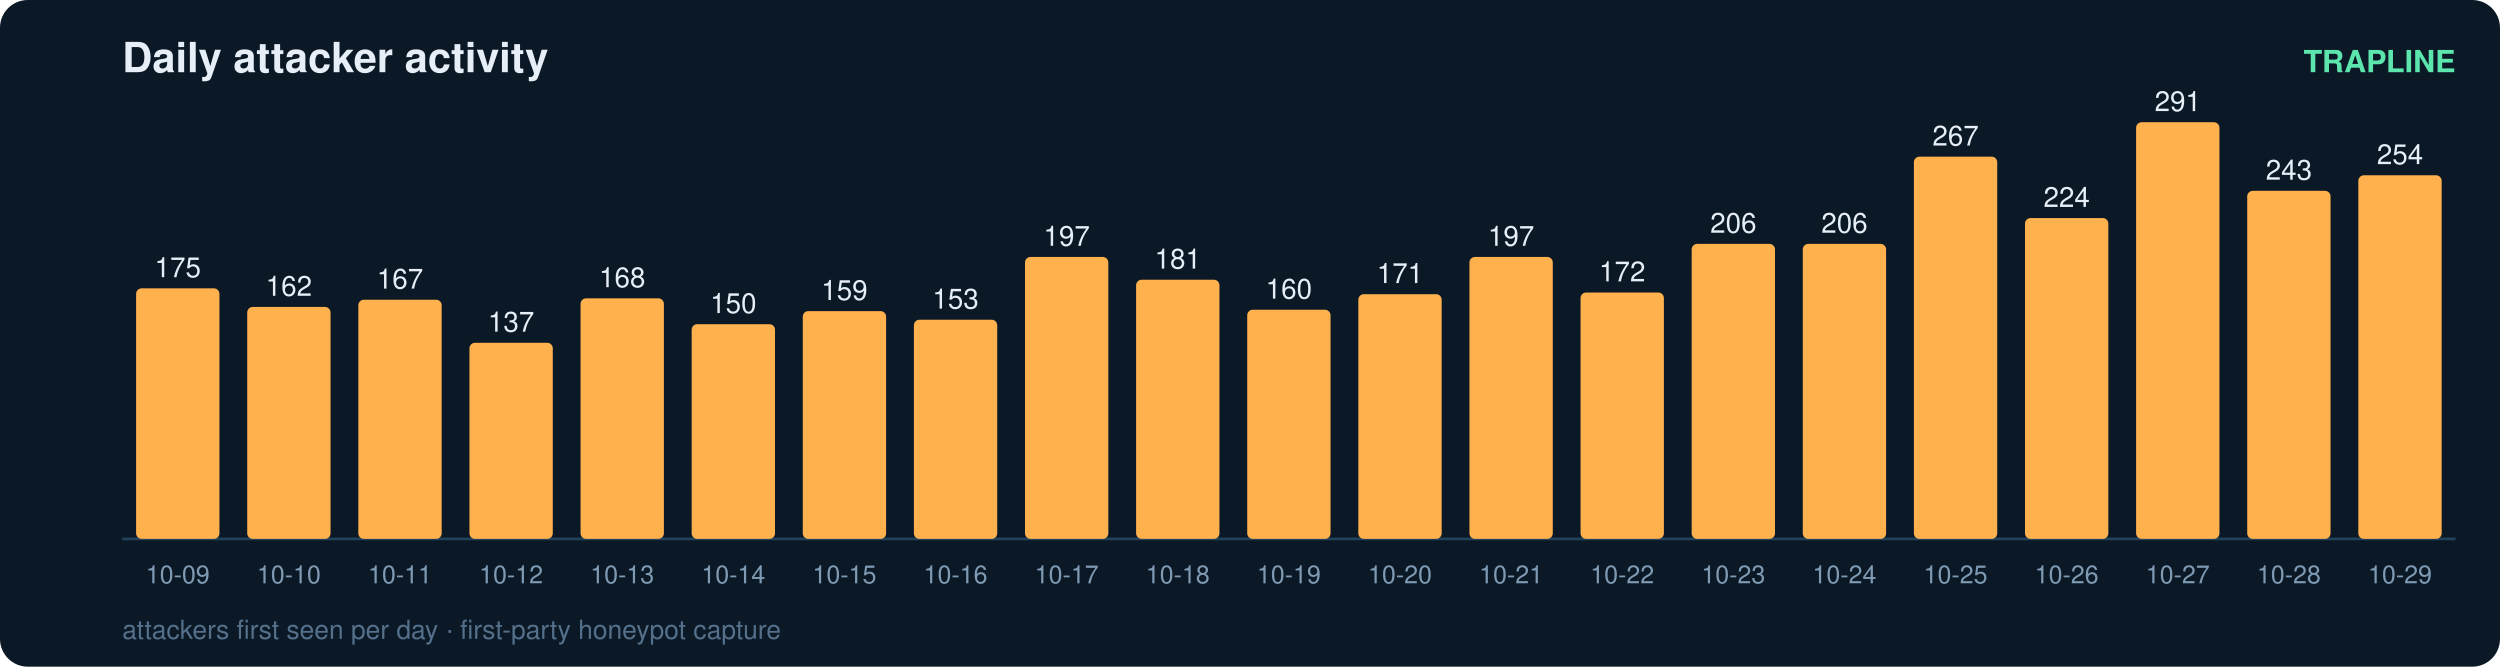
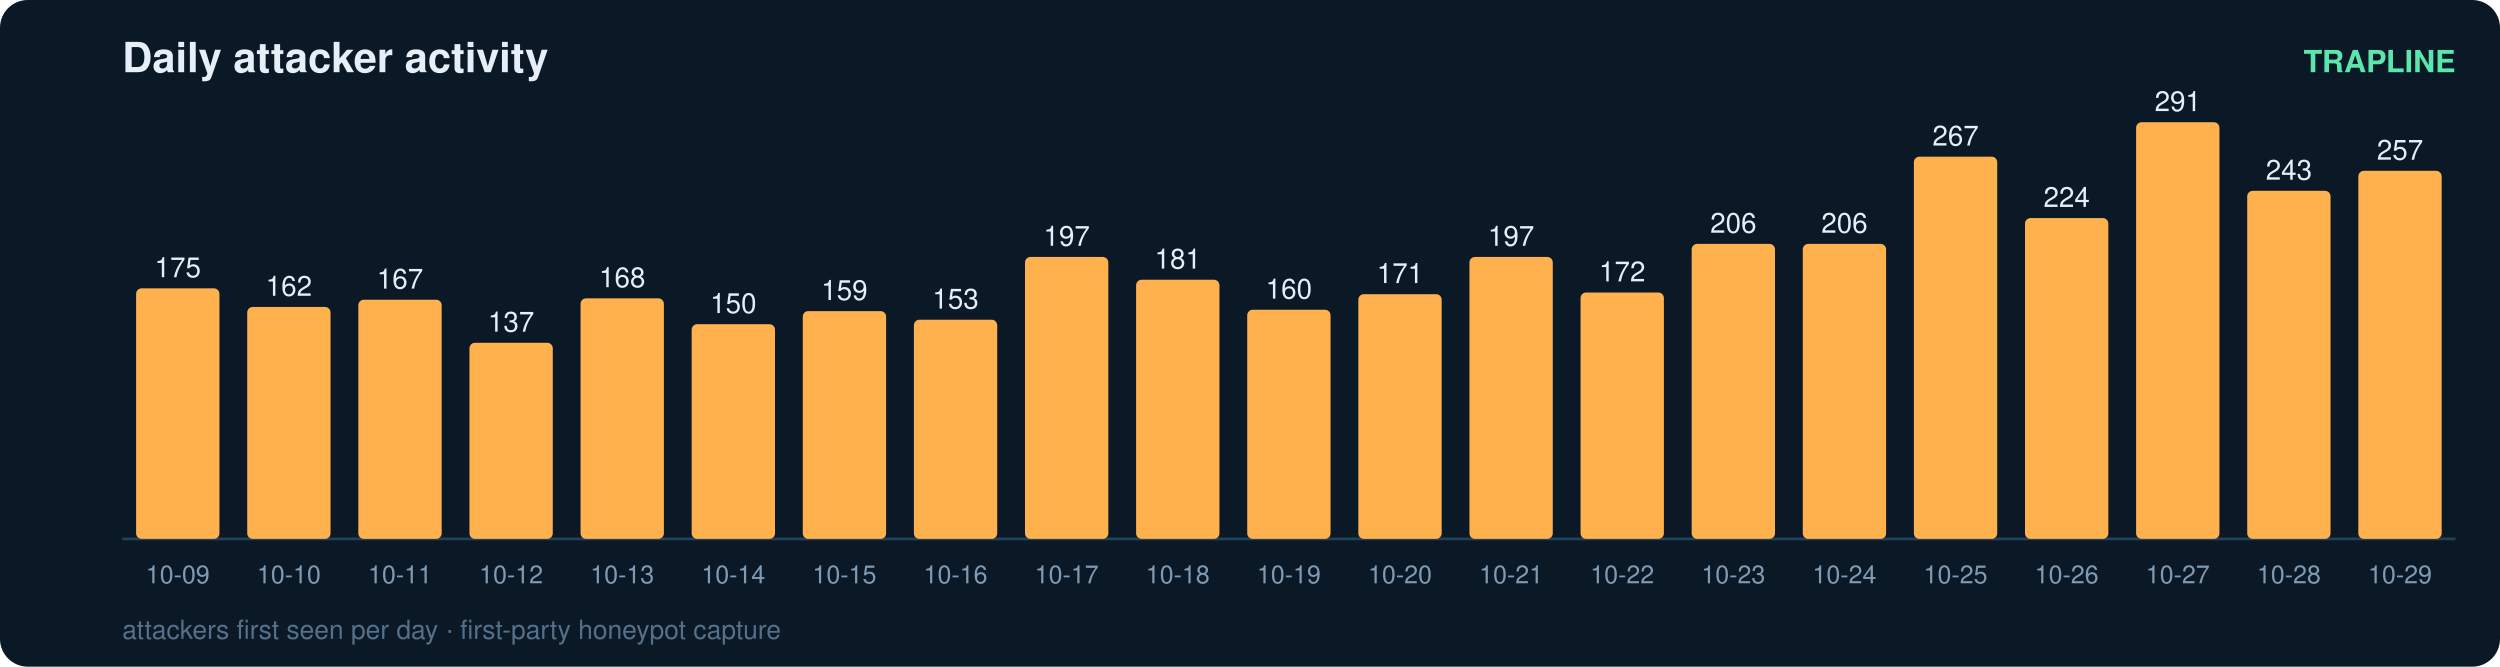
<svg xmlns="http://www.w3.org/2000/svg" width="900" height="240" viewBox="0 0 900 240" font-family="ui-sans-serif,Segoe UI,Helvetica,Arial">
  <rect width="900" height="240" rx="10" fill="#0b1826" />
  <text x="44" y="26" fill="#e6eff7" font-size="15" font-weight="700">Daily attacker activity</text>
  <text x="884" y="26" fill="#5ce6ad" font-size="11" text-anchor="end" font-weight="600">TRAPLINE</text>
  <line x1="44" y1="194" x2="884" y2="194" stroke="#22415a" stroke-width="1" />
  <rect x="49" y="103.8" width="30" height="90.2" rx="2" fill="#ffb14e" />
  <text x="64.0" y="99.8" fill="#e6eff7" font-size="10" text-anchor="middle" font-variant-numeric="tabular-nums">175</text>
  <text x="64.0" y="210.0" fill="#7f9bb3" font-size="9" text-anchor="middle">10-09</text>
  <rect x="89" y="110.5" width="30" height="83.5" rx="2" fill="#ffb14e" />
  <text x="104.0" y="106.5" fill="#e6eff7" font-size="10" text-anchor="middle" font-variant-numeric="tabular-nums">162</text>
  <text x="104.0" y="210.0" fill="#7f9bb3" font-size="9" text-anchor="middle">10-10</text>
  <rect x="129" y="107.9" width="30" height="86.1" rx="2" fill="#ffb14e" />
  <text x="144.0" y="103.9" fill="#e6eff7" font-size="10" text-anchor="middle" font-variant-numeric="tabular-nums">167</text>
  <text x="144.0" y="210.0" fill="#7f9bb3" font-size="9" text-anchor="middle">10-11</text>
  <rect x="169" y="123.4" width="30" height="70.6" rx="2" fill="#ffb14e" />
  <text x="184.0" y="119.4" fill="#e6eff7" font-size="10" text-anchor="middle" font-variant-numeric="tabular-nums">137</text>
  <text x="184.0" y="210.0" fill="#7f9bb3" font-size="9" text-anchor="middle">10-12</text>
  <rect x="209" y="107.4" width="30" height="86.6" rx="2" fill="#ffb14e" />
  <text x="224.0" y="103.4" fill="#e6eff7" font-size="10" text-anchor="middle" font-variant-numeric="tabular-nums">168</text>
  <text x="224.0" y="210.0" fill="#7f9bb3" font-size="9" text-anchor="middle">10-13</text>
  <rect x="249" y="116.7" width="30" height="77.3" rx="2" fill="#ffb14e" />
  <text x="264.0" y="112.7" fill="#e6eff7" font-size="10" text-anchor="middle" font-variant-numeric="tabular-nums">150</text>
  <text x="264.0" y="210.0" fill="#7f9bb3" font-size="9" text-anchor="middle">10-14</text>
  <rect x="289" y="112.0" width="30" height="82.0" rx="2" fill="#ffb14e" />
  <text x="304.0" y="108.0" fill="#e6eff7" font-size="10" text-anchor="middle" font-variant-numeric="tabular-nums">159</text>
  <text x="304.0" y="210.0" fill="#7f9bb3" font-size="9" text-anchor="middle">10-15</text>
  <rect x="329" y="115.1" width="30" height="78.9" rx="2" fill="#ffb14e" />
  <text x="344.0" y="111.1" fill="#e6eff7" font-size="10" text-anchor="middle" font-variant-numeric="tabular-nums">153</text>
  <text x="344.0" y="210.0" fill="#7f9bb3" font-size="9" text-anchor="middle">10-16</text>
  <rect x="369" y="92.5" width="30" height="101.5" rx="2" fill="#ffb14e" />
  <text x="384.0" y="88.5" fill="#e6eff7" font-size="10" text-anchor="middle" font-variant-numeric="tabular-nums">197</text>
  <text x="384.0" y="210.0" fill="#7f9bb3" font-size="9" text-anchor="middle">10-17</text>
  <rect x="409" y="100.7" width="30" height="93.3" rx="2" fill="#ffb14e" />
  <text x="424.0" y="96.7" fill="#e6eff7" font-size="10" text-anchor="middle" font-variant-numeric="tabular-nums">181</text>
  <text x="424.0" y="210.0" fill="#7f9bb3" font-size="9" text-anchor="middle">10-18</text>
  <rect x="449" y="111.5" width="30" height="82.5" rx="2" fill="#ffb14e" />
  <text x="464.0" y="107.5" fill="#e6eff7" font-size="10" text-anchor="middle" font-variant-numeric="tabular-nums">160</text>
  <text x="464.0" y="210.0" fill="#7f9bb3" font-size="9" text-anchor="middle">10-19</text>
  <rect x="489" y="105.9" width="30" height="88.1" rx="2" fill="#ffb14e" />
  <text x="504.0" y="101.9" fill="#e6eff7" font-size="10" text-anchor="middle" font-variant-numeric="tabular-nums">171</text>
  <text x="504.0" y="210.0" fill="#7f9bb3" font-size="9" text-anchor="middle">10-20</text>
  <rect x="529" y="92.5" width="30" height="101.5" rx="2" fill="#ffb14e" />
  <text x="544.0" y="88.5" fill="#e6eff7" font-size="10" text-anchor="middle" font-variant-numeric="tabular-nums">197</text>
  <text x="544.0" y="210.0" fill="#7f9bb3" font-size="9" text-anchor="middle">10-21</text>
  <rect x="569" y="105.3" width="30" height="88.7" rx="2" fill="#ffb14e" />
  <text x="584.0" y="101.3" fill="#e6eff7" font-size="10" text-anchor="middle" font-variant-numeric="tabular-nums">172</text>
  <text x="584.0" y="210.0" fill="#7f9bb3" font-size="9" text-anchor="middle">10-22</text>
  <rect x="609" y="87.8" width="30" height="106.2" rx="2" fill="#ffb14e" />
  <text x="624.0" y="83.8" fill="#e6eff7" font-size="10" text-anchor="middle" font-variant-numeric="tabular-nums">206</text>
  <text x="624.0" y="210.0" fill="#7f9bb3" font-size="9" text-anchor="middle">10-23</text>
  <rect x="649" y="87.8" width="30" height="106.2" rx="2" fill="#ffb14e" />
  <text x="664.0" y="83.8" fill="#e6eff7" font-size="10" text-anchor="middle" font-variant-numeric="tabular-nums">206</text>
  <text x="664.0" y="210.0" fill="#7f9bb3" font-size="9" text-anchor="middle">10-24</text>
  <rect x="689" y="56.4" width="30" height="137.6" rx="2" fill="#ffb14e" />
  <text x="704.0" y="52.4" fill="#e6eff7" font-size="10" text-anchor="middle" font-variant-numeric="tabular-nums">267</text>
  <text x="704.0" y="210.0" fill="#7f9bb3" font-size="9" text-anchor="middle">10-25</text>
  <rect x="729" y="78.5" width="30" height="115.5" rx="2" fill="#ffb14e" />
  <text x="744.0" y="74.5" fill="#e6eff7" font-size="10" text-anchor="middle" font-variant-numeric="tabular-nums">224</text>
  <text x="744.0" y="210.0" fill="#7f9bb3" font-size="9" text-anchor="middle">10-26</text>
  <rect x="769" y="44.0" width="30" height="150.0" rx="2" fill="#ffb14e" />
  <text x="784.0" y="40.0" fill="#e6eff7" font-size="10" text-anchor="middle" font-variant-numeric="tabular-nums">291</text>
  <text x="784.0" y="210.0" fill="#7f9bb3" font-size="9" text-anchor="middle">10-27</text>
  <rect x="809" y="68.7" width="30" height="125.3" rx="2" fill="#ffb14e" />
  <text x="824.0" y="64.7" fill="#e6eff7" font-size="10" text-anchor="middle" font-variant-numeric="tabular-nums">243</text>
  <text x="824.0" y="210.0" fill="#7f9bb3" font-size="9" text-anchor="middle">10-28</text>
-   <rect x="849" y="63.1" width="30" height="130.9" rx="2" fill="#ffb14e" />
-   <text x="864.0" y="59.1" fill="#e6eff7" font-size="10" text-anchor="middle" font-variant-numeric="tabular-nums">254</text>
+   <rect x="849" y="61.5" width="30" height="132.5" rx="2" fill="#ffb14e" />
+   <text x="864.0" y="57.5" fill="#e6eff7" font-size="10" text-anchor="middle" font-variant-numeric="tabular-nums">257</text>
  <text x="864.0" y="210.0" fill="#7f9bb3" font-size="9" text-anchor="middle">10-29</text>
  <text x="44" y="230" fill="#54708a" font-size="9.5">attackers first seen per day · first-party honeypot capture</text>
</svg>
